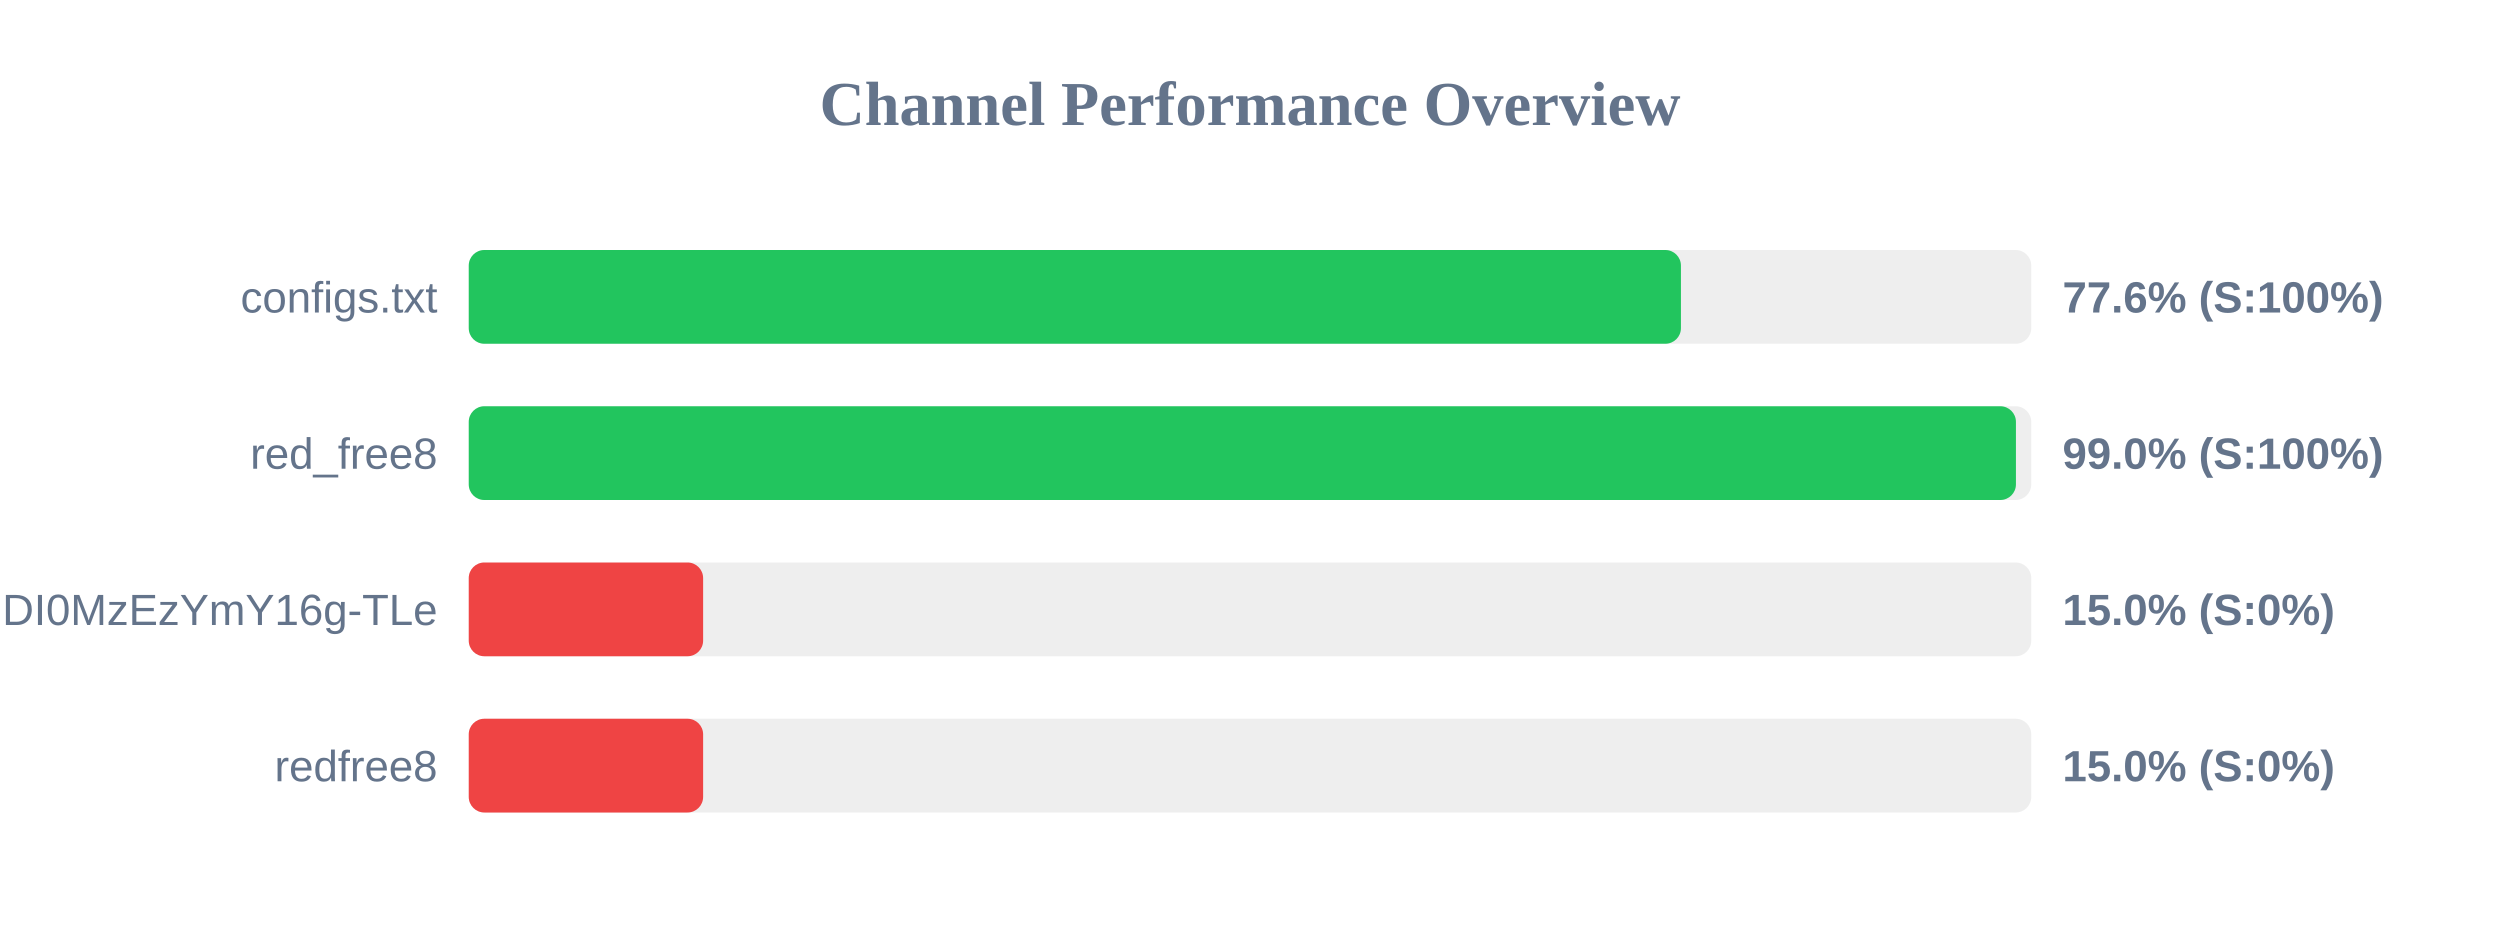
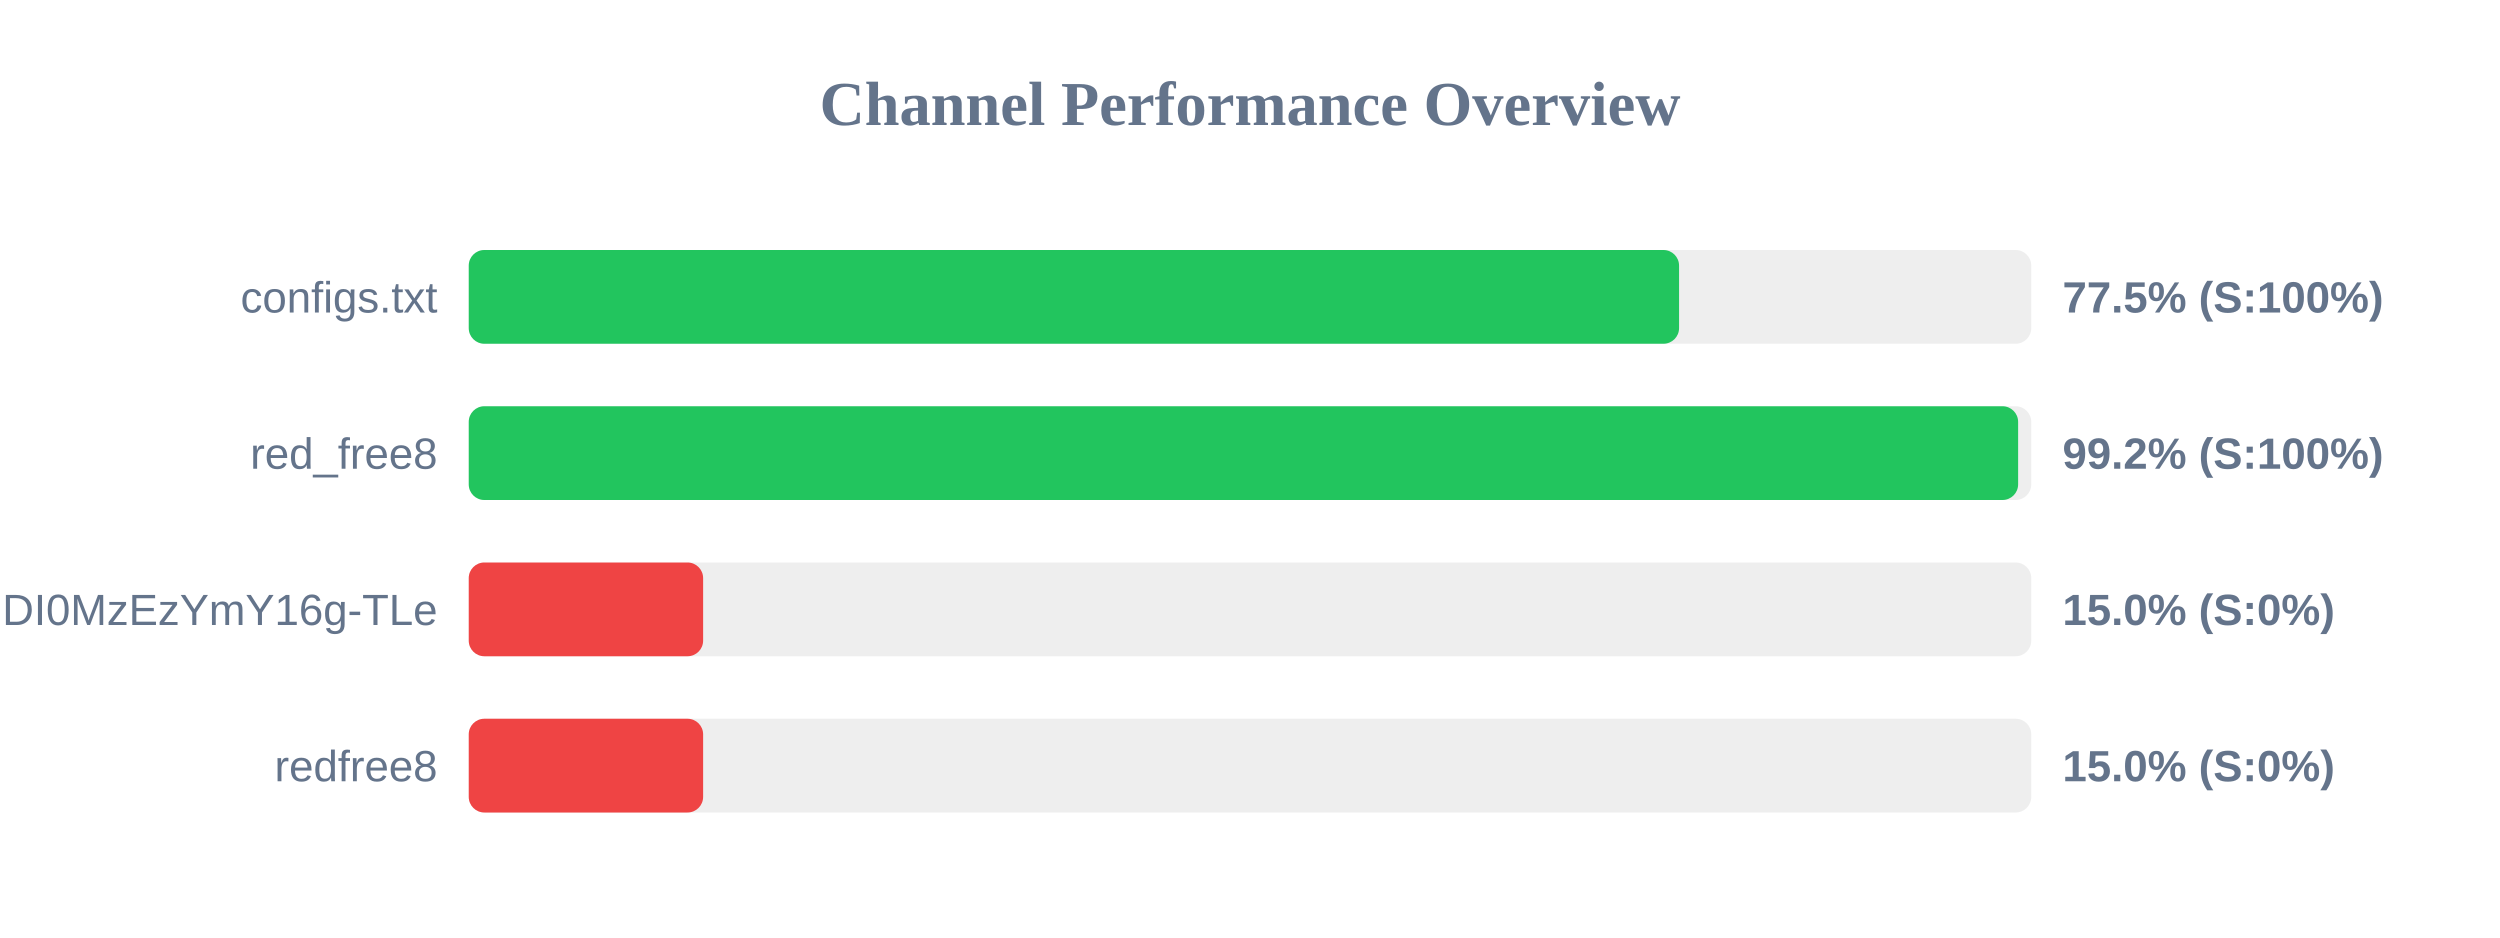
<svg xmlns="http://www.w3.org/2000/svg" width="800" height="300" version="1.1">
  <style>
        .row { font: 14px Arial; fill: #64748b; }
        .score { font: bold 14px Arial; fill: #64748b; }
    </style>
  <text x="400" y="40" text-anchor="middle" font-size="20px" font-weight="bold" fill="#64748b">Channel Performance Overview</text>
  <rect x="150" y="80" width="500" height="30" fill="#eee" rx="5" />
-   <rect x="150" y="80" width="387.9" height="30" fill="#22c55e" rx="5" />
+   <rect x="150" y="80" width="387.3" height="30" fill="#22c55e" rx="5" />
  <text x="140" y="100" text-anchor="end" class="row">configs.txt</text>
-   <text x="660" y="100" text-anchor="start" class="score">77.6% (S:100%)</text>
+   <text x="660" y="100" text-anchor="start" class="score">77.5% (S:100%)</text>
  <rect x="150" y="130" width="500" height="30" fill="#eee" rx="5" />
-   <rect x="150" y="130" width="495.1" height="30" fill="#22c55e" rx="5" />
+   <rect x="150" y="130" width="495.8" height="30" fill="#22c55e" rx="5" />
  <text x="140" y="150" text-anchor="end" class="row">red_free8</text>
-   <text x="660" y="150" text-anchor="start" class="score">99.0% (S:100%)</text>
+   <text x="660" y="150" text-anchor="start" class="score">99.2% (S:100%)</text>
  <rect x="150" y="180" width="500" height="30" fill="#eee" rx="5" />
  <rect x="150" y="180" width="75.0" height="30" fill="#ef4444" rx="5" />
  <text x="140" y="200" text-anchor="end" class="row">NjEzODY1NDgyOCwxNzQ1NDI0MzEzYmY16g-TLe</text>
  <text x="660" y="200" text-anchor="start" class="score">15.0% (S:0%)</text>
  <rect x="150" y="230" width="500" height="30" fill="#eee" rx="5" />
  <rect x="150" y="230" width="75.0" height="30" fill="#ef4444" rx="5" />
  <text x="140" y="250" text-anchor="end" class="row">redfree8</text>
  <text x="660" y="250" text-anchor="start" class="score">15.0% (S:0%)</text>
</svg>
